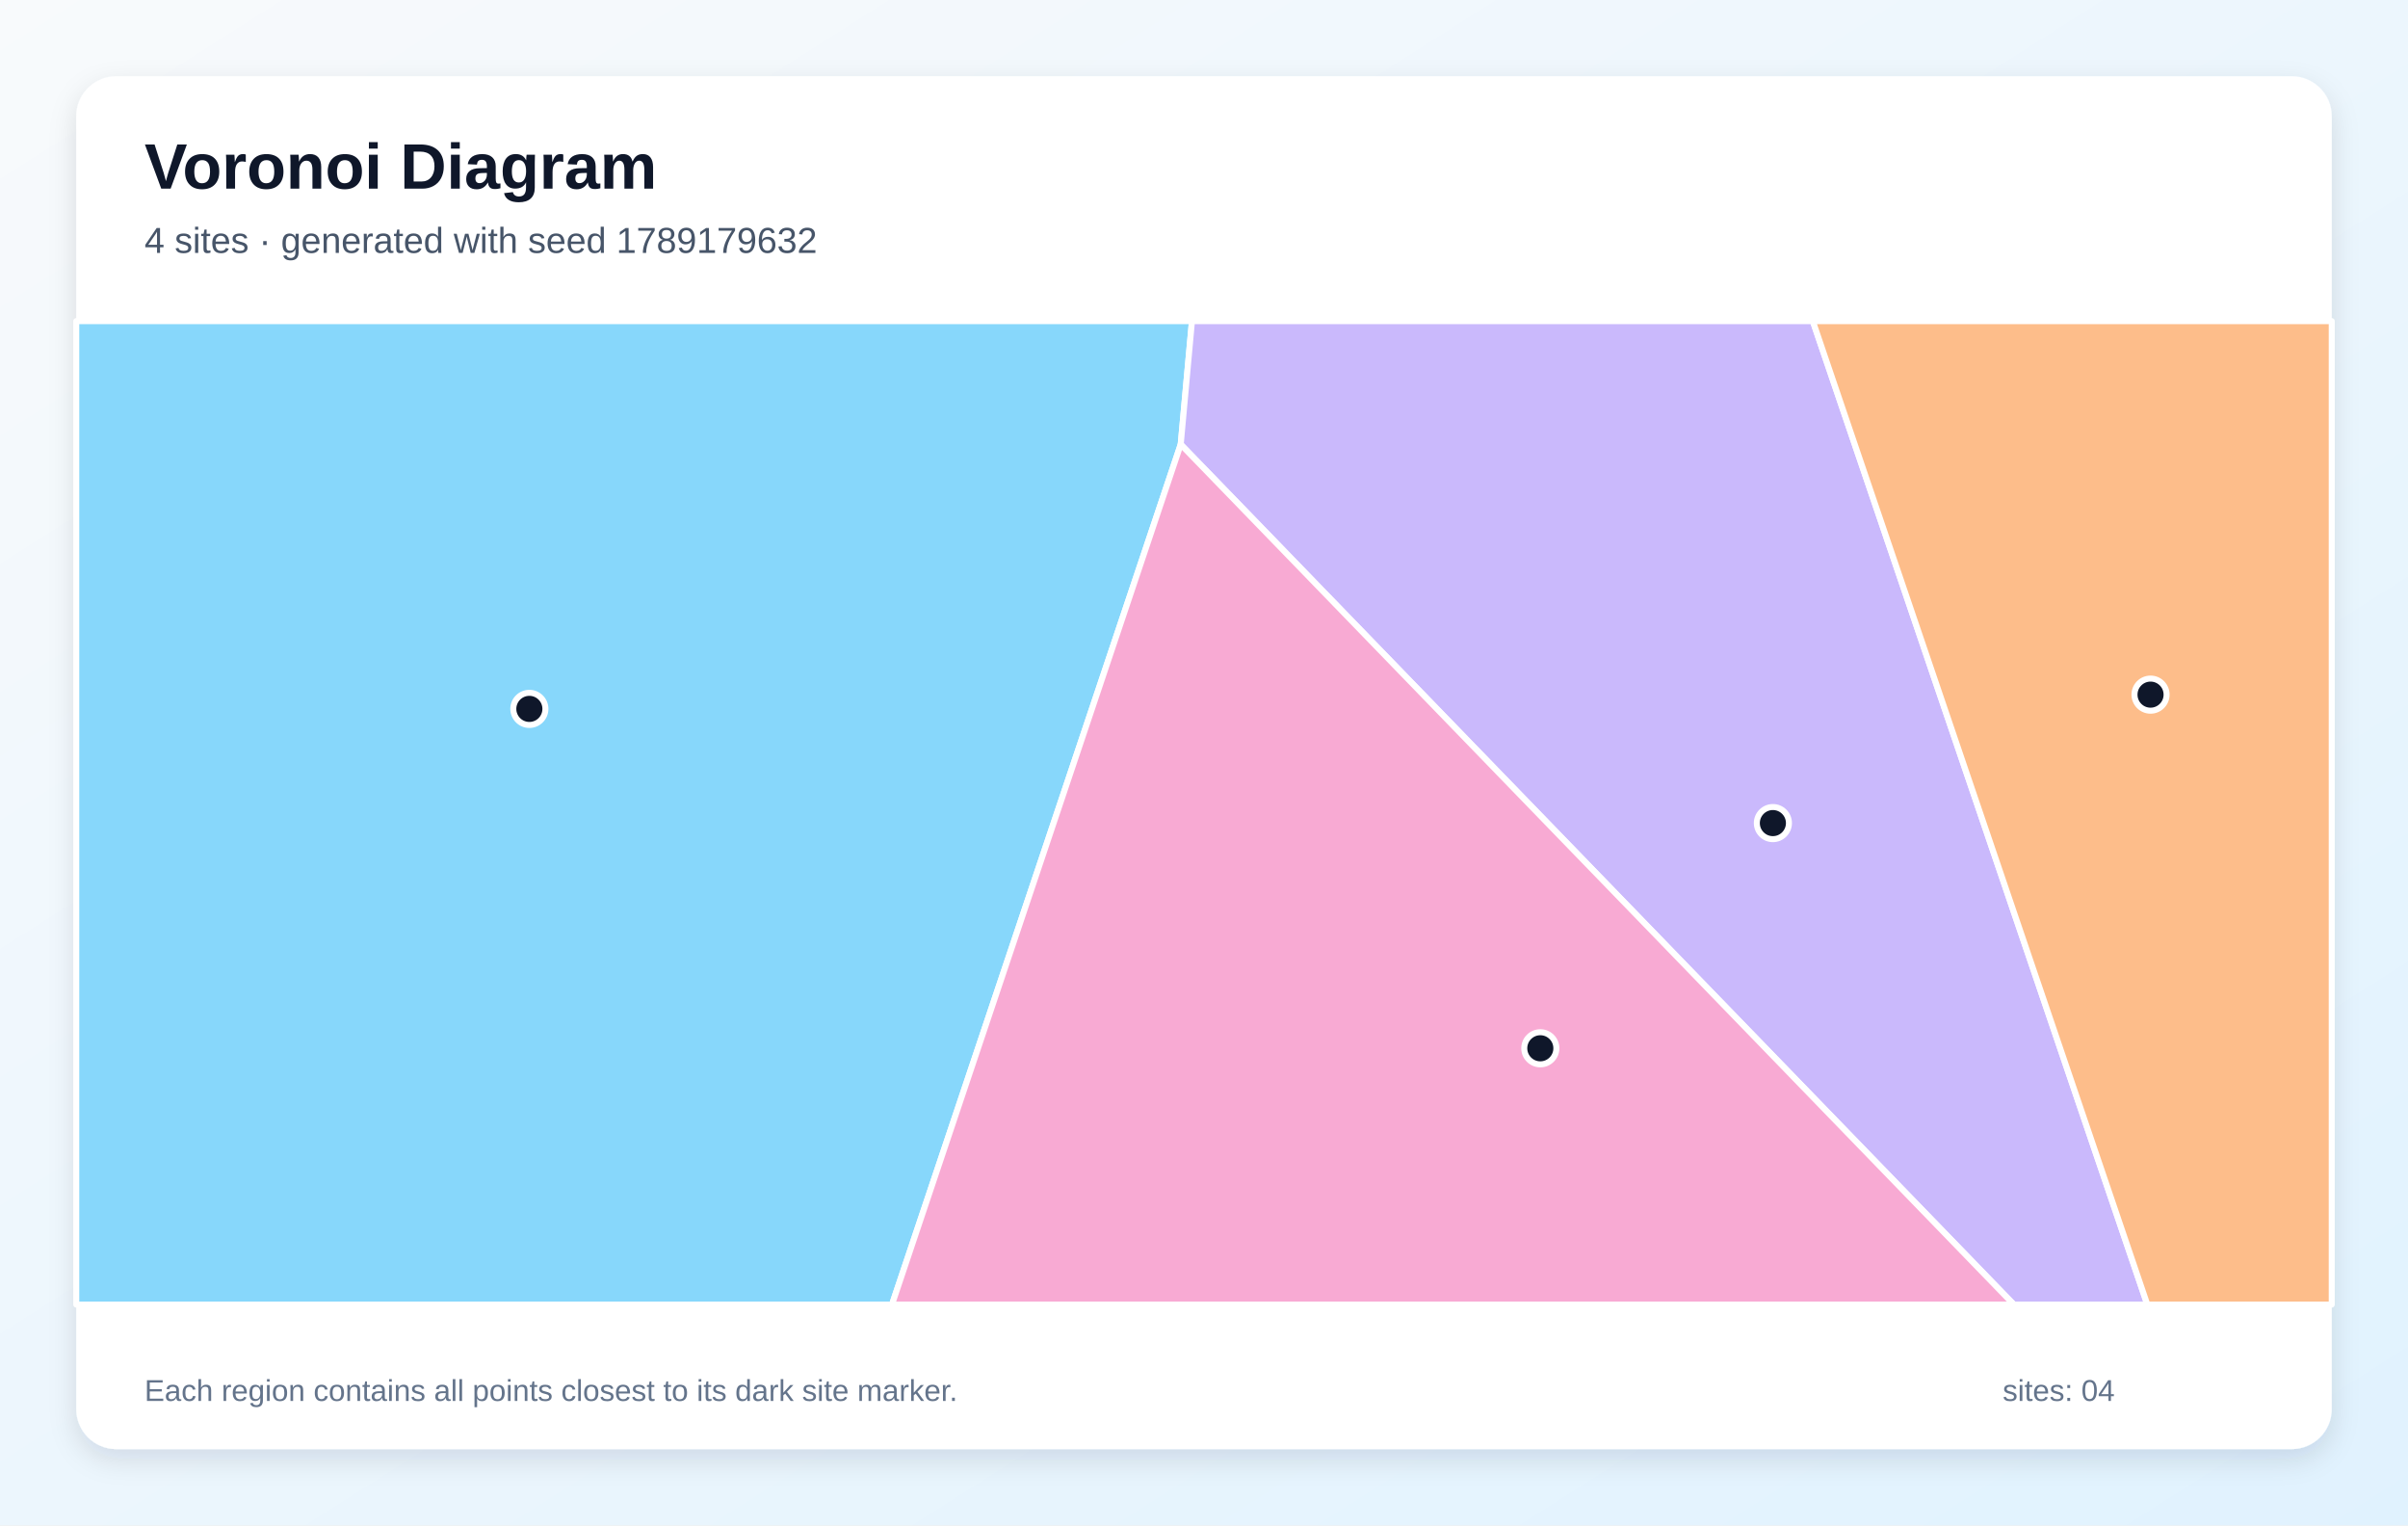
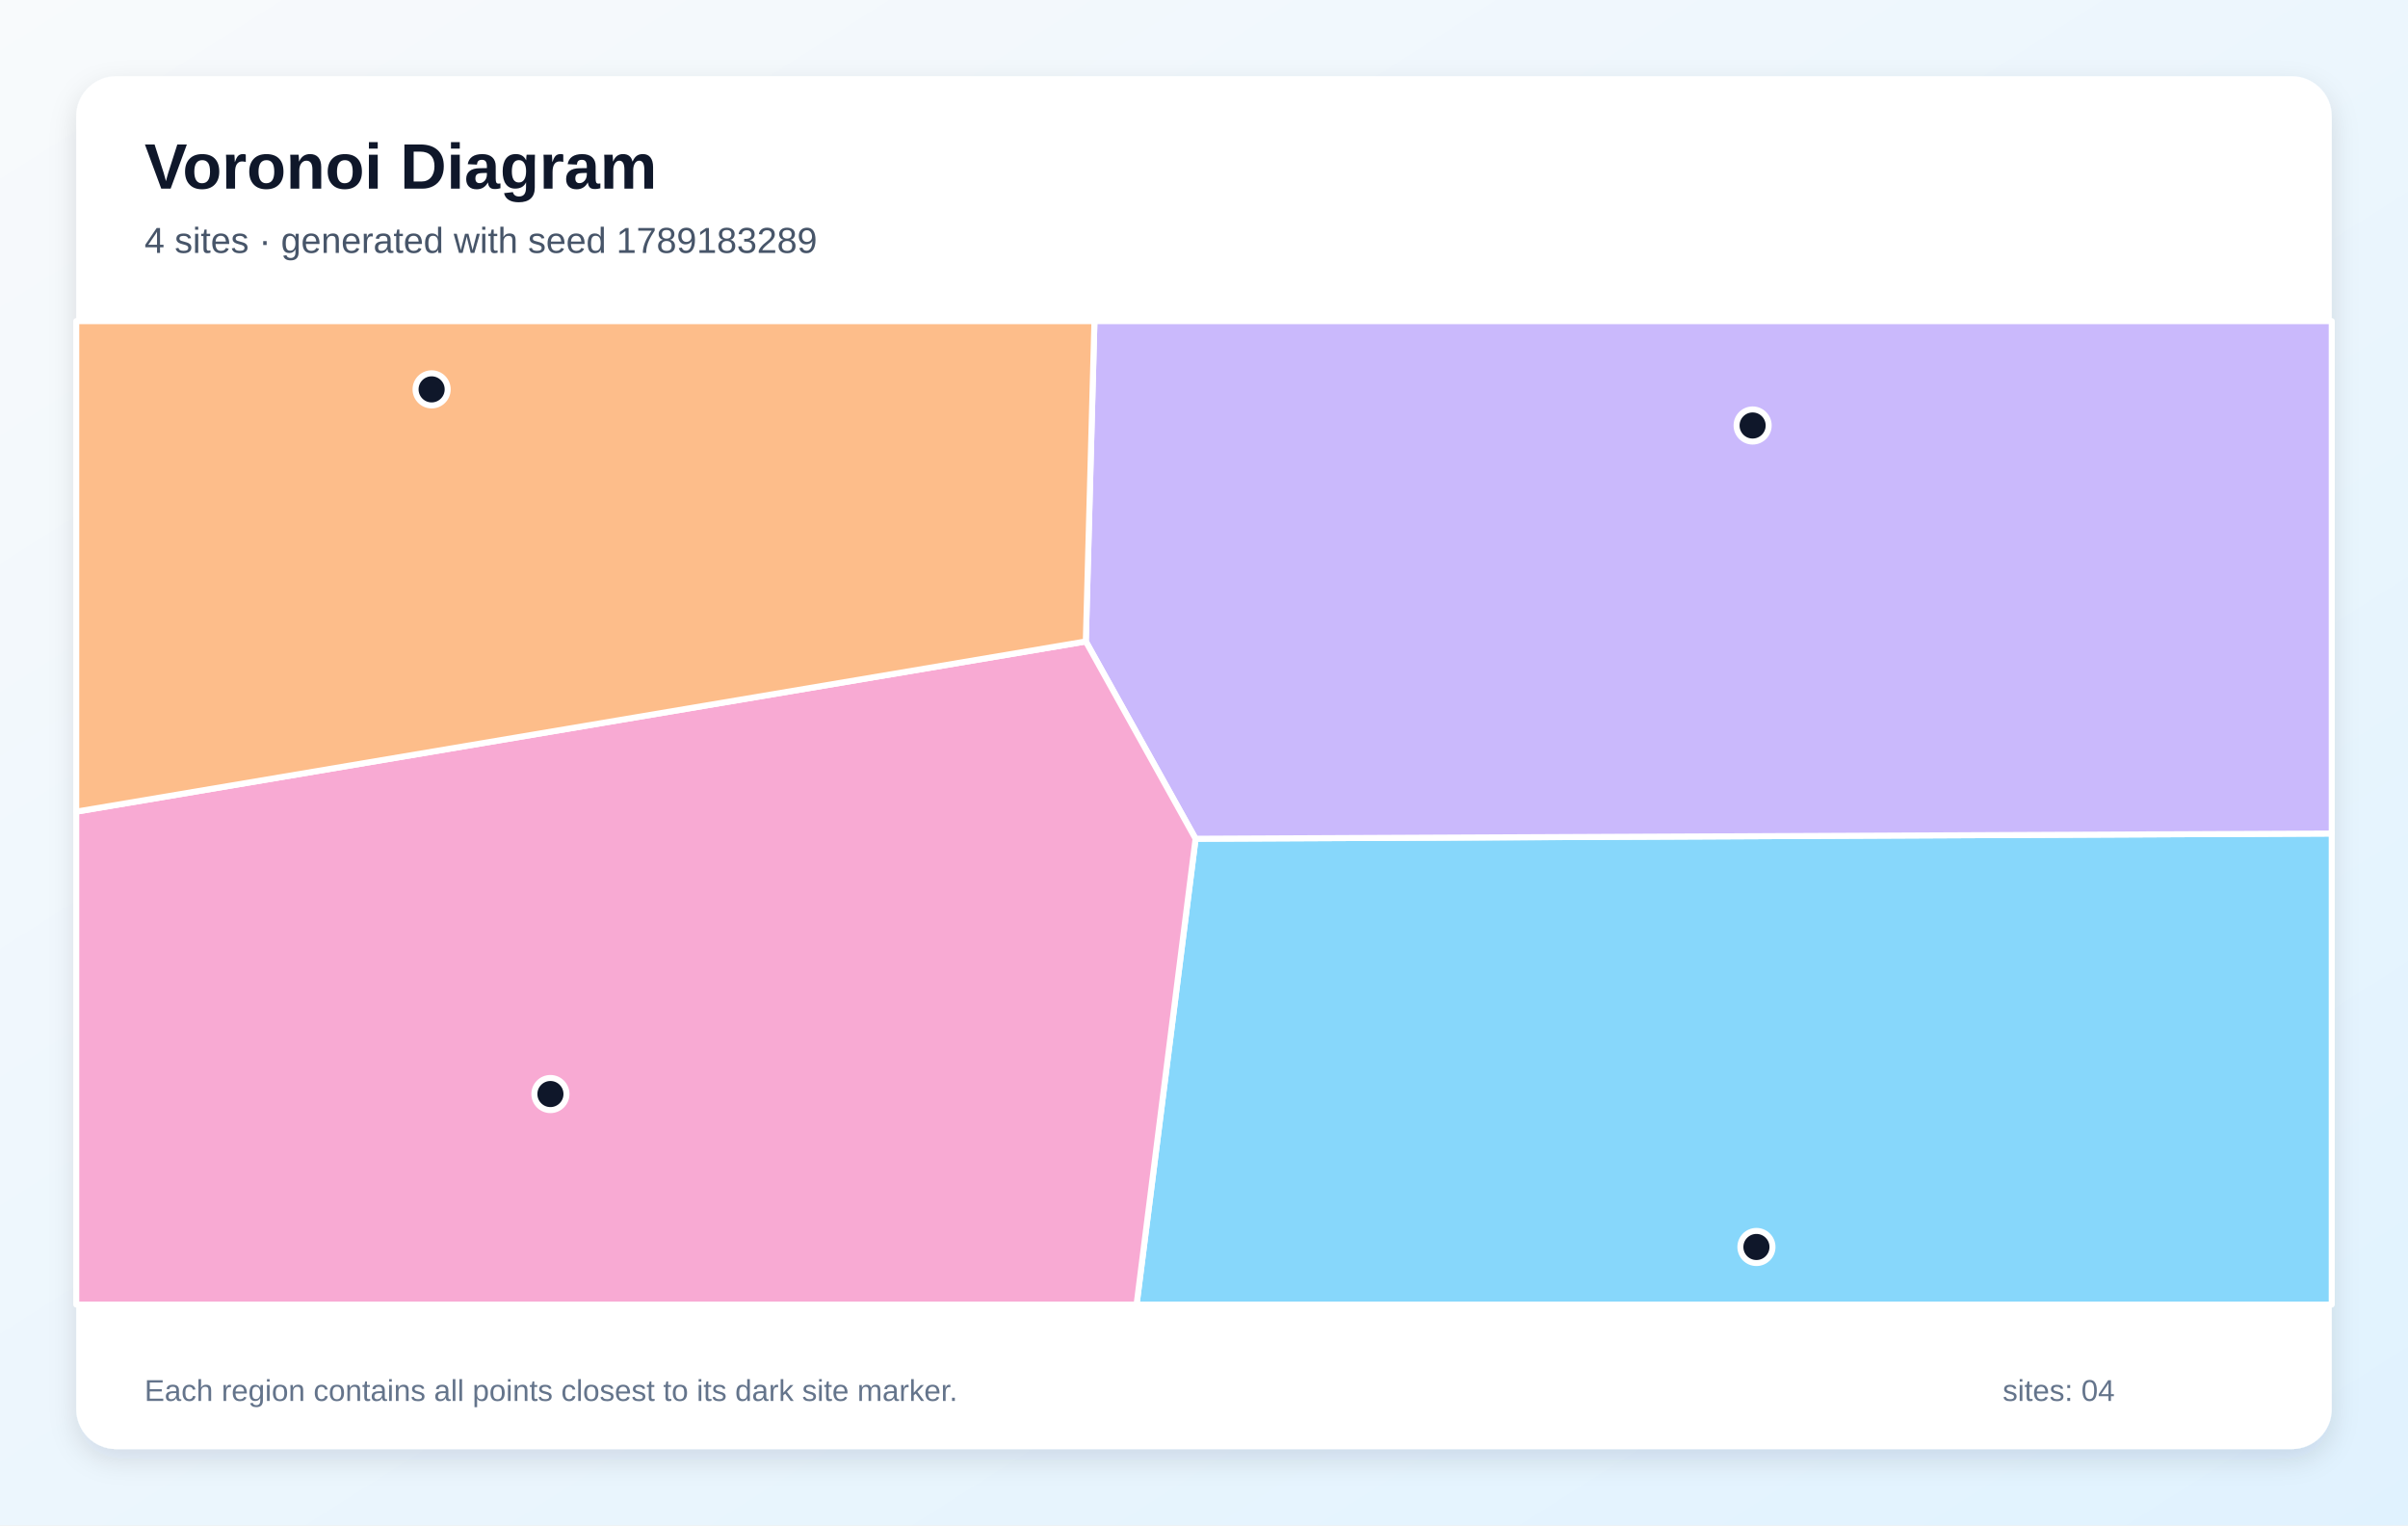
<svg xmlns="http://www.w3.org/2000/svg" width="1200" height="760" viewBox="0 0 1200 760" role="img" aria-labelledby="title description">
  <defs>
    <linearGradient id="background" x1="0" y1="0" x2="1" y2="1">
      <stop stop-color="#F8FAFC" />
      <stop offset="1" stop-color="#E0F2FE" />
    </linearGradient>
    <filter id="shadow" x="-10%" y="-10%" width="120%" height="120%">
      <feDropShadow dx="0" dy="5" stdDeviation="7" flood-color="#0F172A" flood-opacity=".12" />
    </filter>
  </defs>
  <rect width="1200" height="760" fill="url(#background)" />
  <rect x="38" y="38" width="1124" height="684" rx="20" fill="#FFFFFF" filter="url(#shadow)" />
  <g font-family="Arial, sans-serif">
    <text x="72" y="94" font-size="32" font-weight="700" fill="#0F172A">Voronoi Diagram</text>
-     <text x="72" y="126" font-size="18" fill="#475569">4 sites · generated with seed 1789179632</text>
+     <text x="72" y="126" font-size="18" fill="#475569">4 sites · generated with seed 1789183289</text>
  </g>
  <g stroke="#FFFFFF" stroke-width="3" stroke-linejoin="round">
-     <polygon points="38.0,160.0 594.0,160.0 588.4,221.4 444.5,650.0 38.0,650.0" fill="#38BDF8" fill-opacity="0.60" />
-     <polygon points="588.4,221.4 594.0,160.0 903.4,160.0 1070.1,650.0 1003.6,650.0" fill="#A78BFA" fill-opacity="0.60" />
-     <polygon points="588.4,221.4 1003.6,650.0 444.5,650.0" fill="#F472B6" fill-opacity="0.60" />
-     <polygon points="903.4,160.0 1162.0,160.0 1162.0,650.0 1070.1,650.0" fill="#FB923C" fill-opacity="0.60" />
+     <polygon points="595.8,417.9 1162.0,415.3 1162.0,650.0 566.4,650.0" fill="#38BDF8" fill-opacity="0.60" />
+     <polygon points="595.8,417.9 541.1,319.6 545.4,160.0 1162.0,160.0 1162.0,415.3" fill="#A78BFA" fill-opacity="0.60" />
+     <polygon points="38.0,404.4 541.1,319.6 595.8,417.9 566.4,650.0 38.0,650.0" fill="#F472B6" fill-opacity="0.60" />
+     <polygon points="38.0,404.4 38.0,160.0 545.4,160.0 541.1,319.6" fill="#FB923C" fill-opacity="0.60" />
  </g>
  <g>
-     <circle cx="263.8" cy="353.2" r="8" fill="#0F172A" stroke="#FFFFFF" stroke-width="3" />
-     <circle cx="883.5" cy="410.1" r="8" fill="#0F172A" stroke="#FFFFFF" stroke-width="3" />
-     <circle cx="767.6" cy="522.3" r="8" fill="#0F172A" stroke="#FFFFFF" stroke-width="3" />
-     <circle cx="1071.7" cy="346.1" r="8" fill="#0F172A" stroke="#FFFFFF" stroke-width="3" />
+     <circle cx="875.3" cy="621.3" r="8" fill="#0F172A" stroke="#FFFFFF" stroke-width="3" />
+     <circle cx="873.4" cy="212.0" r="8" fill="#0F172A" stroke="#FFFFFF" stroke-width="3" />
+     <circle cx="274.3" cy="545.1" r="8" fill="#0F172A" stroke="#FFFFFF" stroke-width="3" />
+     <circle cx="215.1" cy="194.0" r="8" fill="#0F172A" stroke="#FFFFFF" stroke-width="3" />
  </g>
  <g font-family="Arial, sans-serif" font-size="15" fill="#64748B">
    <text x="72" y="698">Each region contains all points closest to its dark site marker.</text>
    <text x="998" y="698">sites: 04</text>
  </g>
</svg>
